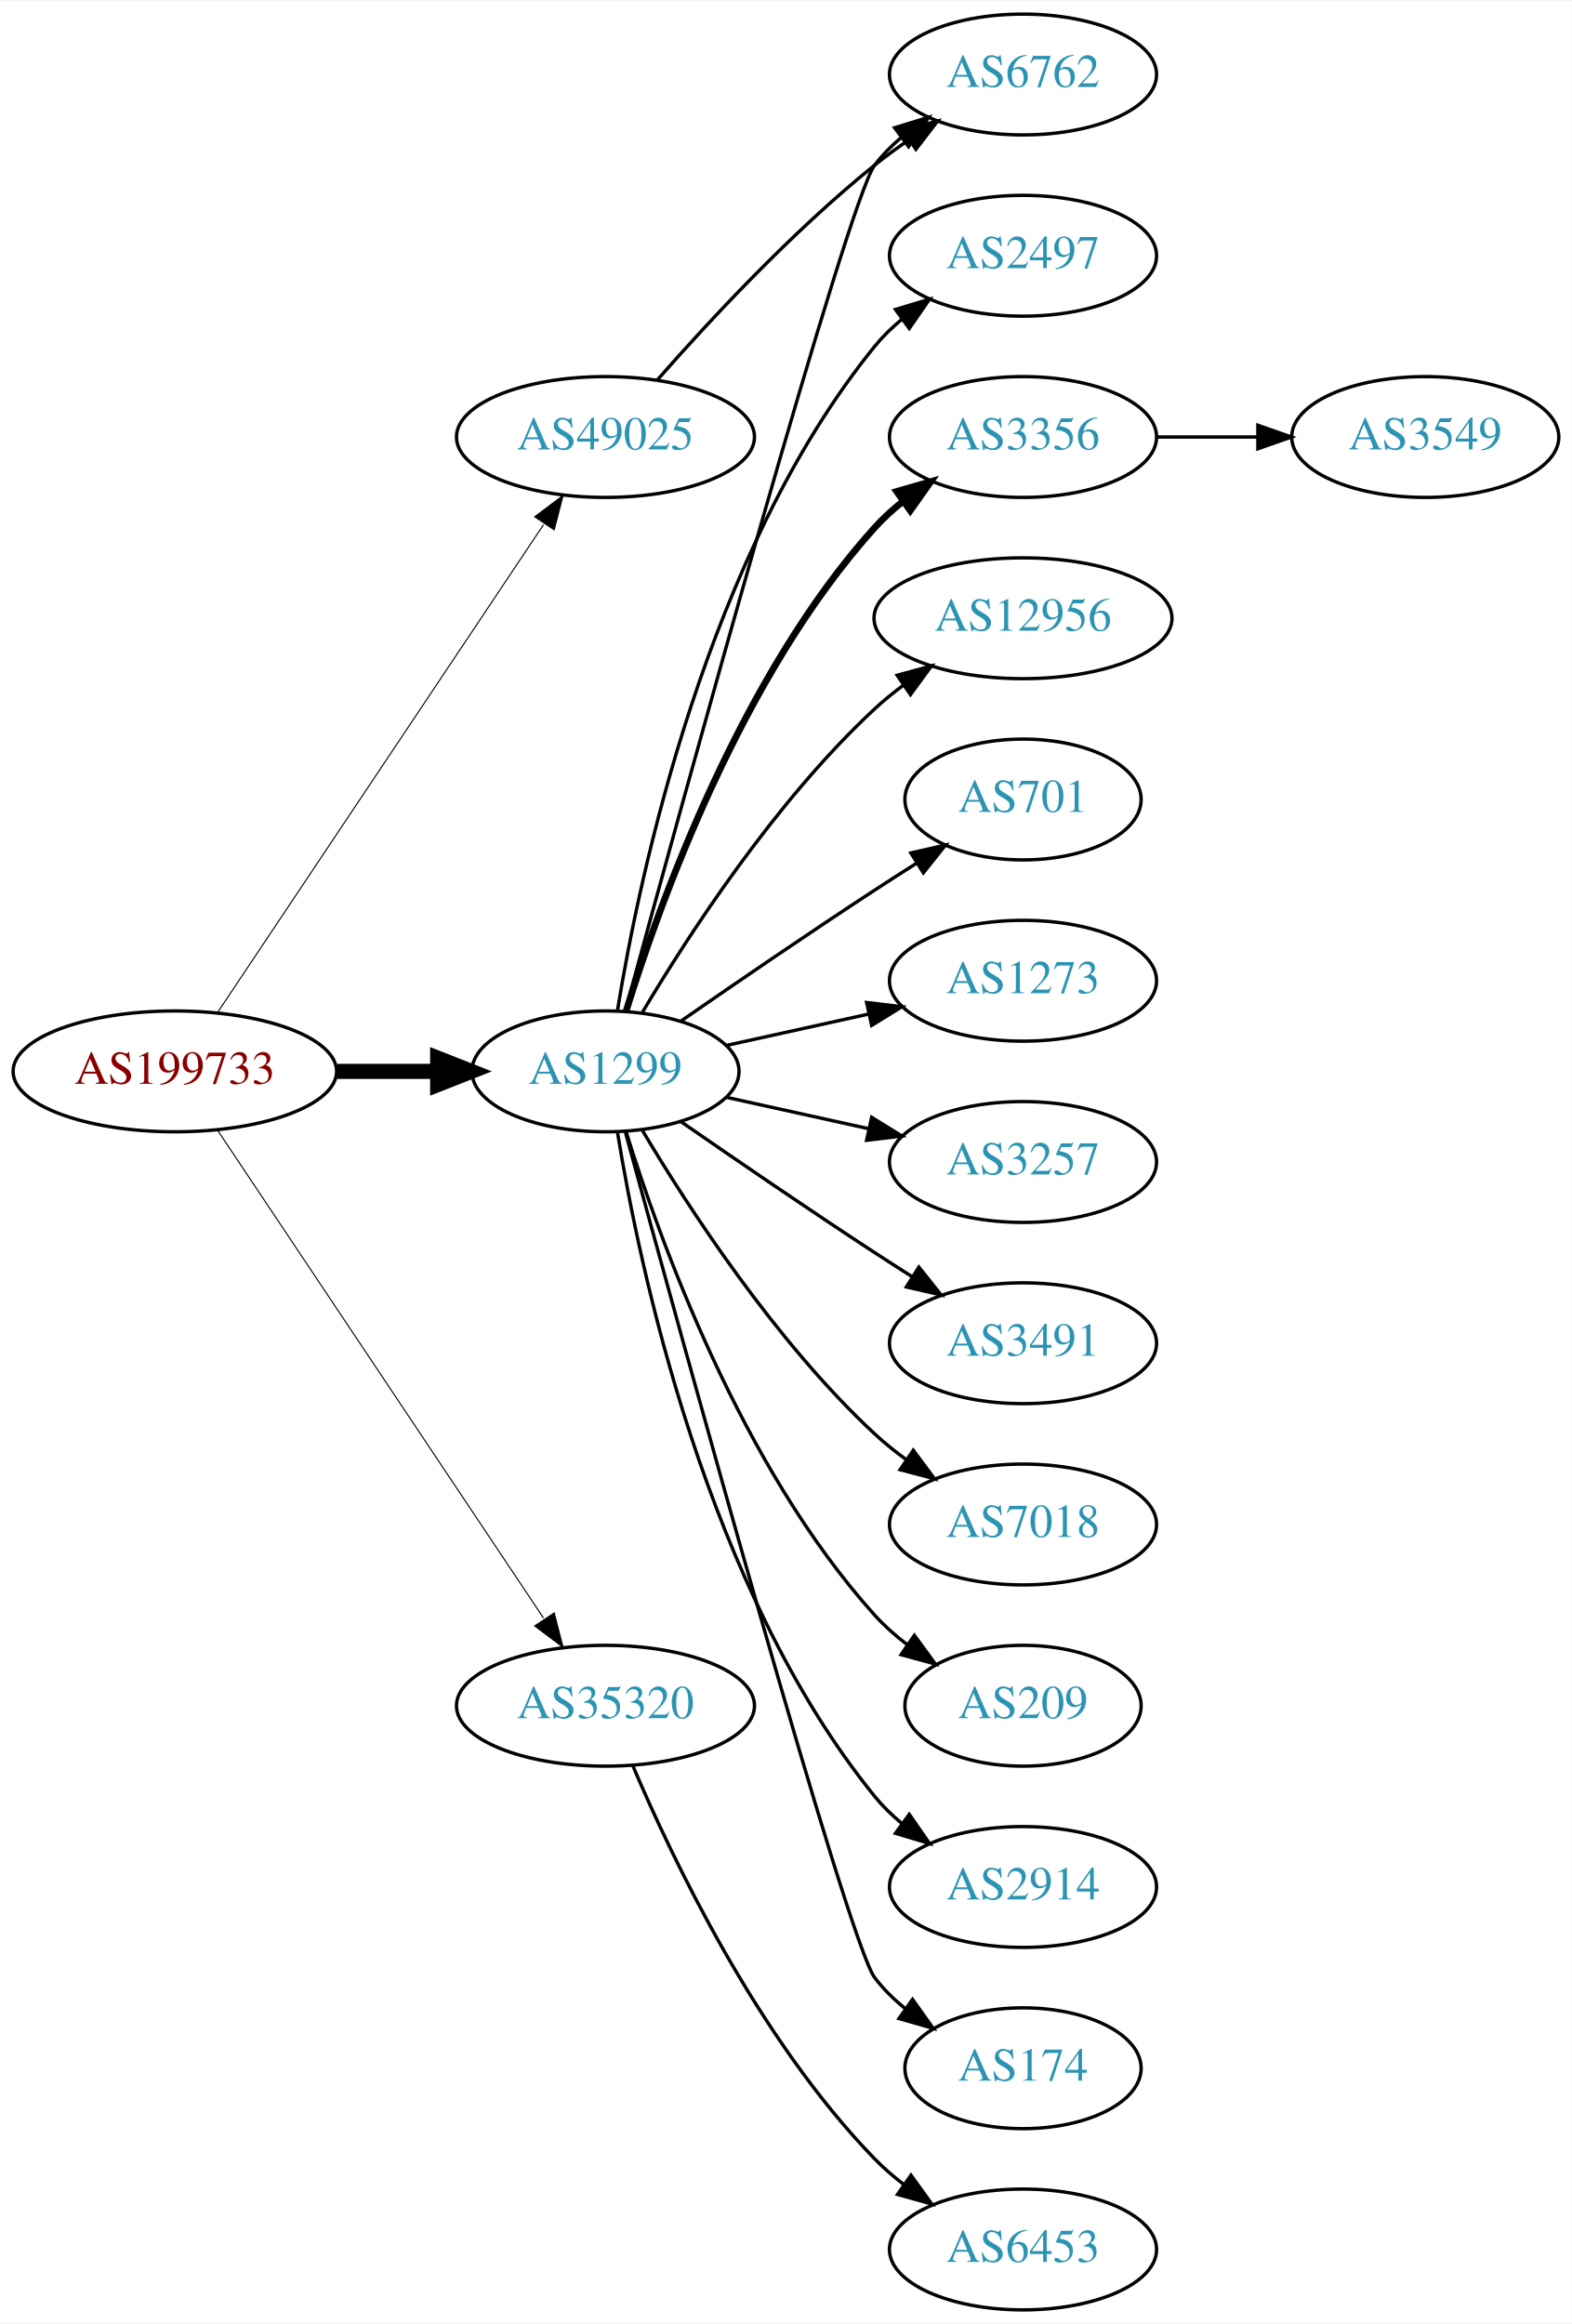
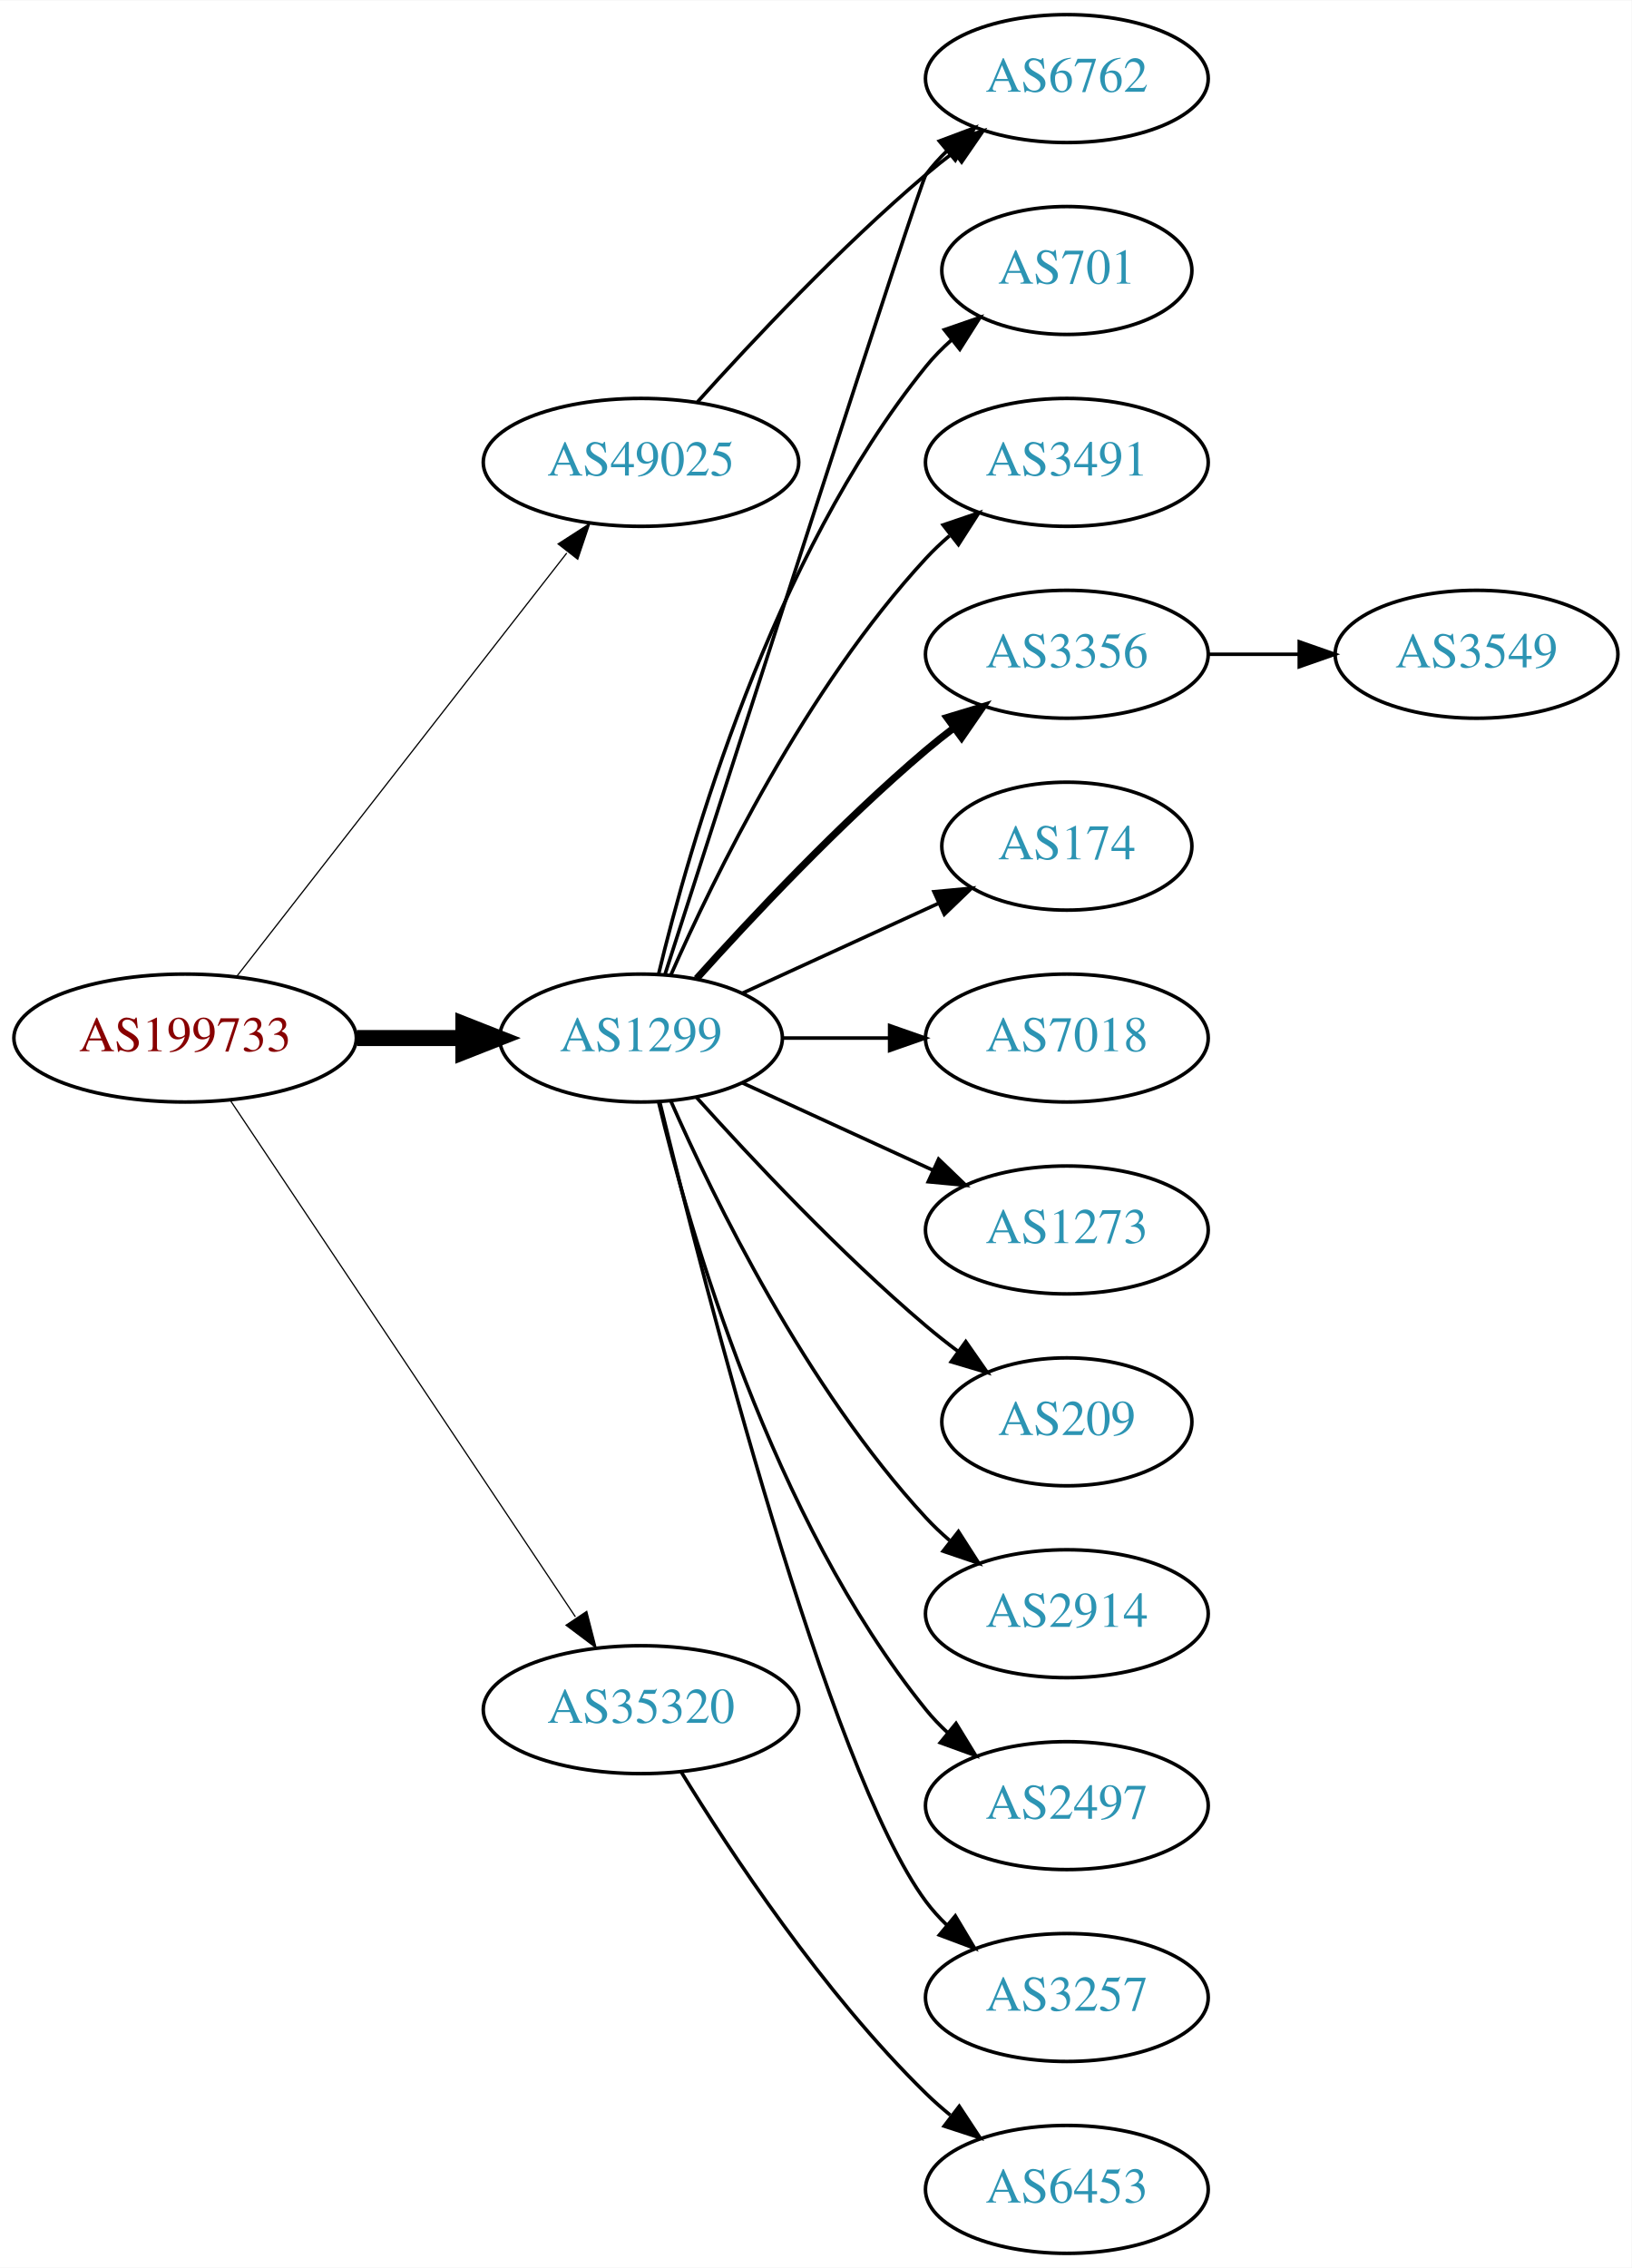
- <svg xmlns="http://www.w3.org/2000/svg" xmlns:xlink="http://www.w3.org/1999/xlink" width="468pt" height="692pt" viewBox="0.00 0.00 468.27 692.00">
-   <g id="graph0" class="graph" transform="scale(1 1) rotate(0) translate(4 688)">
-     <polygon fill="white" stroke="none" points="-4,4 -4,-688 464.269,-688 464.269,4 -4,4" />
+ <svg xmlns="http://www.w3.org/2000/svg" xmlns:xlink="http://www.w3.org/1999/xlink" width="459pt" height="638pt" viewBox="0.00 0.00 459.17 638.00">
+   <g id="graph0" class="graph" transform="scale(1 1) rotate(0) translate(4 634)">
+     <polygon fill="white" stroke="none" points="-4,4 -4,-634 455.17,-634 455.17,4 -4,4" />
    <g id="node1" class="node">
      <g id="a_node1">
        <a xlink:href="/asn/199733" xlink:title="AS199733 ~ Extrahost GmbH [AT]">
-           <ellipse fill="#ffffff" stroke="black" cx="48.096" cy="-369" rx="48.192" ry="18" />
-           <text text-anchor="middle" x="48.096" y="-365.3" font-family="Times,serif" font-size="14.00" fill="#880000">AS199733</text>
+           <ellipse fill="#ffffff" stroke="black" cx="48.096" cy="-342" rx="48.192" ry="18" />
+           <text text-anchor="middle" x="48.096" y="-338.3" font-family="Times,serif" font-size="14.00" fill="#880000">AS199733</text>
        </a>
      </g>
    </g>
    <g id="node2" class="node">
      <g id="a_node2">
        <a xlink:href="/asn/1299" xlink:title="AS1299 ~ Telia Carrier [EU]">
-           <ellipse fill="#ffffff" stroke="black" cx="176.388" cy="-369" rx="39.794" ry="18" />
-           <text text-anchor="middle" x="176.388" y="-365.3" font-family="Times,serif" font-size="14.00" fill="#2c94b3">AS1299</text>
+           <ellipse fill="#ffffff" stroke="black" cx="176.388" cy="-342" rx="39.794" ry="18" />
+           <text text-anchor="middle" x="176.388" y="-338.3" font-family="Times,serif" font-size="14.00" fill="#2c94b3">AS1299</text>
        </a>
      </g>
    </g>
    <g id="edge1" class="edge">
-       <path fill="none" stroke="black" stroke-width="4.5" d="M96.481,-369C106.248,-369 116.551,-369 126.373,-369" />
-       <polygon fill="black" stroke="black" stroke-width="4.5" points="126.393,-372.938 136.393,-369 126.393,-365.063 126.393,-372.938" />
+       <path fill="none" stroke="black" stroke-width="4.5" d="M96.481,-342C106.248,-342 116.551,-342 126.373,-342" />
+       <polygon fill="black" stroke="black" stroke-width="4.5" points="126.393,-345.938 136.393,-342 126.393,-338.063 126.393,-345.938" />
    </g>
    <g id="node3" class="node">
      <g id="a_node3">
        <a xlink:href="/asn/35320" xlink:title="AS35320 ~ Eurotranstelecom Ltd [UA]">
-           <ellipse fill="#ffffff" stroke="black" cx="176.388" cy="-180" rx="44.393" ry="18" />
-           <text text-anchor="middle" x="176.388" y="-176.3" font-family="Times,serif" font-size="14.00" fill="#2c94b3">AS35320</text>
+           <ellipse fill="#ffffff" stroke="black" cx="176.388" cy="-153" rx="44.393" ry="18" />
+           <text text-anchor="middle" x="176.388" y="-149.3" font-family="Times,serif" font-size="14.00" fill="#2c94b3">AS35320</text>
        </a>
      </g>
    </g>
    <g id="edge2" class="edge">
-       <path fill="none" stroke="black" stroke-width="0.321" d="M60.751,-351.558C83.024,-318.225 131.744,-245.314 157.924,-206.134" />
-       <polygon fill="black" stroke="black" stroke-width="0.321" points="161.115,-207.659 163.761,-197.4 155.295,-203.77 161.115,-207.659" />
+       <path fill="none" stroke="black" stroke-width="0.346" d="M60.751,-324.558C83.024,-291.225 131.744,-218.314 157.924,-179.134" />
+       <polygon fill="black" stroke="black" stroke-width="0.346" points="161.115,-180.659 163.761,-170.4 155.295,-176.77 161.115,-180.659" />
    </g>
    <g id="node4" class="node">
      <g id="a_node4">
        <a xlink:href="/asn/49025" xlink:title="AS49025 ~ PRO-ZETA a.s. [CZ]">
-           <ellipse fill="#ffffff" stroke="black" cx="176.388" cy="-558" rx="44.393" ry="18" />
-           <text text-anchor="middle" x="176.388" y="-554.3" font-family="Times,serif" font-size="14.00" fill="#2c94b3">AS49025</text>
+           <ellipse fill="#ffffff" stroke="black" cx="176.388" cy="-504" rx="44.393" ry="18" />
+           <text text-anchor="middle" x="176.388" y="-500.3" font-family="Times,serif" font-size="14.00" fill="#2c94b3">AS49025</text>
        </a>
      </g>
    </g>
    <g id="edge3" class="edge">
-       <path fill="none" stroke="black" stroke-width="0.321" d="M60.751,-386.442C83.024,-419.775 131.744,-492.686 157.924,-531.866" />
-       <polygon fill="black" stroke="black" stroke-width="0.321" points="155.295,-534.23 163.761,-540.6 161.115,-530.341 155.295,-534.23" />
+       <path fill="none" stroke="black" stroke-width="0.346" d="M62.611,-359.337C84.925,-387.96 129.574,-445.233 155.498,-478.486" />
+       <polygon fill="black" stroke="black" stroke-width="0.346" points="153.061,-481.053 161.969,-486.788 158.581,-476.749 153.061,-481.053" />
    </g>
    <g id="node5" class="node">
      <g id="a_node5">
-         <a xlink:href="/asn/2497" xlink:title="AS2497 ~ Internet Initiative Japan Inc. [JP]">
-           <ellipse fill="#ffffff" stroke="black" cx="300.78" cy="-612" rx="39.794" ry="18" />
-           <text text-anchor="middle" x="300.78" y="-608.3" font-family="Times,serif" font-size="14.00" fill="#2c94b3">AS2497</text>
+         <a xlink:href="/asn/701" xlink:title="AS701 ~ UUNET [US]">
+           <ellipse fill="#ffffff" stroke="black" cx="296.23" cy="-558" rx="35.194" ry="18" />
+           <text text-anchor="middle" x="296.23" y="-554.3" font-family="Times,serif" font-size="14.00" fill="#2c94b3">AS701</text>
        </a>
      </g>
    </g>
    <g id="edge4" class="edge">
-       <path fill="none" stroke="black" d="M179.968,-387.178C186.423,-426.997 206.495,-523.286 256.584,-585 258.952,-587.918 261.725,-590.612 264.702,-593.075" />
-       <polygon fill="black" stroke="black" points="262.778,-596.003 272.924,-599.052 266.894,-590.341 262.778,-596.003" />
+       <path fill="none" stroke="black" d="M181.314,-359.882C189.873,-395.609 213.021,-477.008 256.584,-531 258.691,-533.612 261.114,-536.079 263.699,-538.382" />
+       <polygon fill="black" stroke="black" points="261.766,-541.316 271.78,-544.775 266.109,-535.826 261.766,-541.316" />
    </g>
    <g id="node6" class="node">
      <g id="a_node6">
-         <a xlink:href="/asn/3356" xlink:title="AS3356 ~ Level 3 Parent, LLC [US]">
-           <ellipse fill="#ffffff" stroke="black" cx="300.78" cy="-558" rx="39.794" ry="18" />
-           <text text-anchor="middle" x="300.78" y="-554.3" font-family="Times,serif" font-size="14.00" fill="#2c94b3">AS3356</text>
+         <a xlink:href="/asn/3491" xlink:title="AS3491 ~ PCCW Global, Inc. [US]">
+           <ellipse fill="#ffffff" stroke="black" cx="296.23" cy="-504" rx="39.794" ry="18" />
+           <text text-anchor="middle" x="296.23" y="-500.3" font-family="Times,serif" font-size="14.00" fill="#2c94b3">AS3491</text>
        </a>
      </g>
    </g>
    <g id="edge5" class="edge">
-       <path fill="none" stroke="black" stroke-width="2" d="M182.525,-386.94C192.428,-418.979 216.766,-486.812 256.584,-531 259.1,-533.792 261.971,-536.401 265.01,-538.812" />
-       <polygon fill="black" stroke="black" stroke-width="2" points="263.139,-541.776 273.318,-544.715 267.194,-536.07 263.139,-541.776" />
+       <path fill="none" stroke="black" d="M184.803,-359.761C196.872,-387.183 222.843,-440.473 256.584,-477 258.614,-479.198 260.853,-481.319 263.199,-483.34" />
+       <polygon fill="black" stroke="black" points="261.411,-486.386 271.443,-489.794 265.726,-480.874 261.411,-486.386" />
    </g>
    <g id="node7" class="node">
      <g id="a_node7">
-         <a xlink:href="/asn/6762" xlink:title="AS6762 ~ TELECOM ITALIA SPARKLE S.p.A. [IT]">
-           <ellipse fill="#ffffff" stroke="black" cx="300.78" cy="-666" rx="39.794" ry="18" />
-           <text text-anchor="middle" x="300.78" y="-662.3" font-family="Times,serif" font-size="14.00" fill="#2c94b3">AS6762</text>
+         <a xlink:href="/asn/3356" xlink:title="AS3356 ~ Level 3 Parent, LLC [US]">
+           <ellipse fill="#ffffff" stroke="black" cx="296.23" cy="-450" rx="39.794" ry="18" />
+           <text text-anchor="middle" x="296.23" y="-446.3" font-family="Times,serif" font-size="14.00" fill="#2c94b3">AS3356</text>
        </a>
      </g>
    </g>
    <g id="edge6" class="edge">
-       <path fill="none" stroke="black" d="M182.333,-387.163C198.417,-446.06 248.67,-628.563 256.584,-639 258.854,-641.995 261.562,-644.74 264.498,-647.235" />
-       <polygon fill="black" stroke="black" points="262.538,-650.138 272.663,-653.256 266.693,-644.504 262.538,-650.138" />
+       <path fill="none" stroke="black" stroke-width="2" d="M192.034,-358.725C207.334,-375.765 232.432,-402.523 256.584,-423 259.081,-425.117 261.741,-427.232 264.453,-429.293" />
+       <polygon fill="black" stroke="black" stroke-width="2" points="262.489,-432.194 272.629,-435.266 266.619,-426.541 262.489,-432.194" />
    </g>
    <g id="node8" class="node">
      <g id="a_node8">
-         <a xlink:href="/asn/12956" xlink:title="AS12956 ~ TELXIUS [ES]">
-           <ellipse fill="#ffffff" stroke="black" cx="300.78" cy="-504" rx="44.393" ry="18" />
-           <text text-anchor="middle" x="300.78" y="-500.3" font-family="Times,serif" font-size="14.00" fill="#2c94b3">AS12956</text>
+         <a xlink:href="/asn/6762" xlink:title="AS6762 ~ TELECOM ITALIA SPARKLE S.p.A. [IT]">
+           <ellipse fill="#ffffff" stroke="black" cx="296.23" cy="-612" rx="39.794" ry="18" />
+           <text text-anchor="middle" x="296.23" y="-608.3" font-family="Times,serif" font-size="14.00" fill="#2c94b3">AS6762</text>
        </a>
      </g>
    </g>
    <g id="edge7" class="edge">
-       <path fill="none" stroke="black" d="M187.433,-386.671C201.004,-409.472 226.937,-449.472 256.584,-477 259.19,-479.42 262.044,-481.746 265.003,-483.948" />
-       <polygon fill="black" stroke="black" points="263.28,-487.012 273.502,-489.8 267.25,-481.246 263.28,-487.012" />
+       <path fill="none" stroke="black" d="M183.191,-360.064C201.167,-415.98 254.825,-582.628 256.584,-585 258.32,-587.342 260.322,-589.555 262.481,-591.63" />
+       <polygon fill="black" stroke="black" points="260.355,-594.414 270.274,-598.137 264.842,-589.041 260.355,-594.414" />
    </g>
    <g id="node9" class="node">
      <g id="a_node9">
-         <a xlink:href="/asn/701" xlink:title="AS701 ~ UUNET [US]">
-           <ellipse fill="#ffffff" stroke="black" cx="300.78" cy="-450" rx="35.194" ry="18" />
-           <text text-anchor="middle" x="300.78" y="-446.3" font-family="Times,serif" font-size="14.00" fill="#2c94b3">AS701</text>
+         <a xlink:href="/asn/174" xlink:title="AS174 ~ Cogent Communications [US]">
+           <ellipse fill="#ffffff" stroke="black" cx="296.23" cy="-396" rx="35.194" ry="18" />
+           <text text-anchor="middle" x="296.23" y="-392.3" font-family="Times,serif" font-size="14.00" fill="#2c94b3">AS174</text>
        </a>
      </g>
    </g>
    <g id="edge8" class="edge">
-       <path fill="none" stroke="black" d="M198.745,-383.901C214.596,-394.877 236.799,-410.079 256.584,-423 260.628,-425.642 264.914,-428.385 269.153,-431.067" />
-       <polygon fill="black" stroke="black" points="267.367,-434.079 277.697,-436.432 271.09,-428.15 267.367,-434.079" />
+       <path fill="none" stroke="black" d="M205.016,-354.661C221.433,-362.183 242.414,-371.798 260.011,-379.861" />
+       <polygon fill="black" stroke="black" points="258.839,-383.174 269.388,-384.158 261.755,-376.811 258.839,-383.174" />
    </g>
    <g id="node10" class="node">
      <g id="a_node10">
-         <a xlink:href="/asn/1273" xlink:title="AS1273 ~ Vodafone Group PLC [EU]">
-           <ellipse fill="#ffffff" stroke="black" cx="300.78" cy="-396" rx="39.794" ry="18" />
-           <text text-anchor="middle" x="300.78" y="-392.3" font-family="Times,serif" font-size="14.00" fill="#2c94b3">AS1273</text>
+         <a xlink:href="/asn/7018" xlink:title="AS7018 ~ AT&amp;T Services, Inc. [US]">
+           <ellipse fill="#ffffff" stroke="black" cx="296.23" cy="-342" rx="39.794" ry="18" />
+           <text text-anchor="middle" x="296.23" y="-338.3" font-family="Times,serif" font-size="14.00" fill="#2c94b3">AS7018</text>
        </a>
      </g>
    </g>
    <g id="edge9" class="edge">
-       <path fill="none" stroke="black" d="M212.46,-376.737C225.647,-379.646 240.827,-382.995 254.793,-386.076" />
-       <polygon fill="black" stroke="black" points="254.183,-389.525 264.702,-388.262 255.691,-382.69 254.183,-389.525" />
+       <path fill="none" stroke="black" d="M216.3,-342C225.854,-342 236.203,-342 246.166,-342" />
+       <polygon fill="black" stroke="black" points="246.358,-345.5 256.358,-342 246.358,-338.5 246.358,-345.5" />
    </g>
    <g id="node11" class="node">
      <g id="a_node11">
-         <a xlink:href="/asn/3257" xlink:title="AS3257 ~ GTT [DE]">
-           <ellipse fill="#ffffff" stroke="black" cx="300.78" cy="-342" rx="39.794" ry="18" />
-           <text text-anchor="middle" x="300.78" y="-338.3" font-family="Times,serif" font-size="14.00" fill="#2c94b3">AS3257</text>
+         <a xlink:href="/asn/1273" xlink:title="AS1273 ~ Vodafone Group PLC [EU]">
+           <ellipse fill="#ffffff" stroke="black" cx="296.23" cy="-288" rx="39.794" ry="18" />
+           <text text-anchor="middle" x="296.23" y="-284.3" font-family="Times,serif" font-size="14.00" fill="#2c94b3">AS1273</text>
        </a>
      </g>
    </g>
    <g id="edge10" class="edge">
-       <path fill="none" stroke="black" d="M212.46,-361.263C225.647,-358.354 240.827,-355.005 254.793,-351.924" />
-       <polygon fill="black" stroke="black" points="255.691,-355.31 264.702,-349.738 254.183,-348.475 255.691,-355.31" />
+       <path fill="none" stroke="black" d="M205.016,-329.339C220.973,-322.027 241.244,-312.739 258.527,-304.819" />
+       <polygon fill="black" stroke="black" points="260.141,-307.929 267.774,-300.581 257.225,-301.565 260.141,-307.929" />
    </g>
    <g id="node12" class="node">
      <g id="a_node12">
-         <a xlink:href="/asn/3491" xlink:title="AS3491 ~ PCCW Global, Inc. [US]">
-           <ellipse fill="#ffffff" stroke="black" cx="300.78" cy="-288" rx="39.794" ry="18" />
-           <text text-anchor="middle" x="300.78" y="-284.3" font-family="Times,serif" font-size="14.00" fill="#2c94b3">AS3491</text>
+         <a xlink:href="/asn/209" xlink:title="AS209 ~ CenturyLink Communications, LLC [US]">
+           <ellipse fill="#ffffff" stroke="black" cx="296.23" cy="-234" rx="35.194" ry="18" />
+           <text text-anchor="middle" x="296.23" y="-230.3" font-family="Times,serif" font-size="14.00" fill="#2c94b3">AS209</text>
        </a>
      </g>
    </g>
    <g id="edge11" class="edge">
-       <path fill="none" stroke="black" d="M198.745,-354.099C214.596,-343.123 236.799,-327.921 256.584,-315 260.166,-312.661 263.936,-310.241 267.696,-307.856" />
-       <polygon fill="black" stroke="black" points="269.759,-310.693 276.357,-302.404 266.03,-304.769 269.759,-310.693" />
+       <path fill="none" stroke="black" d="M192.034,-325.275C207.334,-308.235 232.432,-281.477 256.584,-261 259.436,-258.582 262.501,-256.167 265.612,-253.831" />
+       <polygon fill="black" stroke="black" points="267.785,-256.578 273.84,-247.884 263.685,-250.905 267.785,-256.578" />
    </g>
    <g id="node13" class="node">
      <g id="a_node13">
-         <a xlink:href="/asn/7018" xlink:title="AS7018 ~ AT&amp;T Services, Inc. [US]">
-           <ellipse fill="#ffffff" stroke="black" cx="300.78" cy="-234" rx="39.794" ry="18" />
-           <text text-anchor="middle" x="300.78" y="-230.3" font-family="Times,serif" font-size="14.00" fill="#2c94b3">AS7018</text>
+         <a xlink:href="/asn/2914" xlink:title="AS2914 ~ NTT America, Inc. [US]">
+           <ellipse fill="#ffffff" stroke="black" cx="296.23" cy="-180" rx="39.794" ry="18" />
+           <text text-anchor="middle" x="296.23" y="-176.3" font-family="Times,serif" font-size="14.00" fill="#2c94b3">AS2914</text>
        </a>
      </g>
    </g>
    <g id="edge12" class="edge">
-       <path fill="none" stroke="black" d="M187.433,-351.329C201.004,-328.528 226.937,-288.528 256.584,-261 259.49,-258.301 262.703,-255.72 266.027,-253.297" />
-       <polygon fill="black" stroke="black" points="268.087,-256.13 274.405,-247.625 264.162,-250.333 268.087,-256.13" />
+       <path fill="none" stroke="black" d="M184.803,-324.239C196.872,-296.817 222.843,-243.527 256.584,-207 258.614,-204.802 260.853,-202.681 263.199,-200.66" />
+       <polygon fill="black" stroke="black" points="265.726,-203.126 271.443,-194.206 261.411,-197.614 265.726,-203.126" />
    </g>
    <g id="node14" class="node">
      <g id="a_node14">
-         <a xlink:href="/asn/209" xlink:title="AS209 ~ CenturyLink Communications, LLC [US]">
-           <ellipse fill="#ffffff" stroke="black" cx="300.78" cy="-180" rx="35.194" ry="18" />
-           <text text-anchor="middle" x="300.78" y="-176.3" font-family="Times,serif" font-size="14.00" fill="#2c94b3">AS209</text>
+         <a xlink:href="/asn/2497" xlink:title="AS2497 ~ Internet Initiative Japan Inc. [JP]">
+           <ellipse fill="#ffffff" stroke="black" cx="296.23" cy="-126" rx="39.794" ry="18" />
+           <text text-anchor="middle" x="296.23" y="-122.3" font-family="Times,serif" font-size="14.00" fill="#2c94b3">AS2497</text>
        </a>
      </g>
    </g>
    <g id="edge13" class="edge">
-       <path fill="none" stroke="black" d="M182.525,-351.06C192.428,-319.021 216.766,-251.188 256.584,-207 259.448,-203.822 262.772,-200.881 266.279,-198.2" />
-       <polygon fill="black" stroke="black" points="268.412,-200.982 274.668,-192.431 264.446,-195.214 268.412,-200.982" />
+       <path fill="none" stroke="black" d="M181.314,-324.118C189.873,-288.391 213.021,-206.992 256.584,-153 258.415,-150.731 260.484,-148.57 262.691,-146.532" />
+       <polygon fill="black" stroke="black" points="265.042,-149.131 270.573,-140.094 260.614,-143.709 265.042,-149.131" />
    </g>
    <g id="node15" class="node">
      <g id="a_node15">
-         <a xlink:href="/asn/2914" xlink:title="AS2914 ~ NTT America, Inc. [US]">
-           <ellipse fill="#ffffff" stroke="black" cx="300.78" cy="-126" rx="39.794" ry="18" />
-           <text text-anchor="middle" x="300.78" y="-122.3" font-family="Times,serif" font-size="14.00" fill="#2c94b3">AS2914</text>
+         <a xlink:href="/asn/3257" xlink:title="AS3257 ~ GTT [DE]">
+           <ellipse fill="#ffffff" stroke="black" cx="296.23" cy="-72" rx="39.794" ry="18" />
+           <text text-anchor="middle" x="296.23" y="-68.3" font-family="Times,serif" font-size="14.00" fill="#2c94b3">AS3257</text>
        </a>
      </g>
    </g>
    <g id="edge14" class="edge">
-       <path fill="none" stroke="black" d="M179.968,-350.822C186.423,-311.003 206.495,-214.714 256.584,-153 258.952,-150.082 261.725,-147.388 264.702,-144.925" />
-       <polygon fill="black" stroke="black" points="266.894,-147.659 272.924,-138.948 262.778,-141.997 266.894,-147.659" />
+       <path fill="none" stroke="black" d="M181.71,-323.845C193.826,-273.979 229.033,-136.157 256.584,-99 258.32,-96.658 260.322,-94.445 262.481,-92.37" />
+       <polygon fill="black" stroke="black" points="264.842,-94.959 270.274,-85.863 260.355,-89.586 264.842,-94.959" />
+     </g>
+     <g id="node17" class="node">
+       <g id="a_node17">
+         <a xlink:href="/asn/6453" xlink:title="AS6453 ~ TATA COMMUNICATIONS (AMERICA) INC [US]">
+           <ellipse fill="#ffffff" stroke="black" cx="296.23" cy="-18" rx="39.794" ry="18" />
+           <text text-anchor="middle" x="296.23" y="-14.3" font-family="Times,serif" font-size="14.00" fill="#2c94b3">AS6453</text>
+         </a>
+       </g>
+     </g>
+     <g id="edge16" class="edge">
+       <path fill="none" stroke="black" d="M187.653,-135.56C201.462,-113.009 227.651,-73.278 256.584,-45 258.724,-42.908 261.041,-40.863 263.441,-38.895" />
+       <polygon fill="black" stroke="black" points="265.951,-41.382 271.782,-32.536 261.708,-35.815 265.951,-41.382" />
+     </g>
+     <g id="edge17" class="edge">
+       <path fill="none" stroke="black" d="M192.32,-521.044C207.646,-538.097 232.582,-564.65 256.584,-585 259.081,-587.117 261.741,-589.232 264.453,-591.293" />
+       <polygon fill="black" stroke="black" points="262.489,-594.194 272.629,-597.266 266.619,-588.541 262.489,-594.194" />
    </g>
    <g id="node16" class="node">
      <g id="a_node16">
-         <a xlink:href="/asn/174" xlink:title="AS174 ~ Cogent Communications [US]">
-           <ellipse fill="#ffffff" stroke="black" cx="300.78" cy="-72" rx="35.194" ry="18" />
-           <text text-anchor="middle" x="300.78" y="-68.3" font-family="Times,serif" font-size="14.00" fill="#2c94b3">AS174</text>
+         <a xlink:href="/asn/3549" xlink:title="AS3549 ~ Level 3 Parent, LLC [US]">
+           <ellipse fill="#ffffff" stroke="black" cx="411.523" cy="-450" rx="39.794" ry="18" />
+           <text text-anchor="middle" x="411.523" y="-446.3" font-family="Times,serif" font-size="14.00" fill="#2c94b3">AS3549</text>
        </a>
      </g>
    </g>
    <g id="edge15" class="edge">
-       <path fill="none" stroke="black" d="M182.333,-350.837C198.417,-291.94 248.67,-109.437 256.584,-99 259.168,-95.591 262.319,-92.506 265.729,-89.745" />
-       <polygon fill="black" stroke="black" points="267.867,-92.519 274.012,-83.888 263.826,-86.803 267.867,-92.519" />
-     </g>
-     <g id="node18" class="node">
-       <g id="a_node18">
-         <a xlink:href="/asn/6453" xlink:title="AS6453 ~ TATA COMMUNICATIONS (AMERICA) INC [US]">
-           <ellipse fill="#ffffff" stroke="black" cx="300.78" cy="-18" rx="39.794" ry="18" />
-           <text text-anchor="middle" x="300.78" y="-14.3" font-family="Times,serif" font-size="14.00" fill="#2c94b3">AS6453</text>
-         </a>
-       </g>
-     </g>
-     <g id="edge17" class="edge">
-       <path fill="none" stroke="black" d="M184.578,-162.025C196.345,-134.318 221.919,-80.652 256.584,-45 259.204,-42.305 262.144,-39.761 265.227,-37.392" />
-       <polygon fill="black" stroke="black" points="267.403,-40.141 273.596,-31.545 263.394,-34.403 267.403,-40.141" />
-     </g>
-     <g id="edge18" class="edge">
-       <path fill="none" stroke="black" d="M191.82,-574.983C206.952,-592.229 231.916,-619.148 256.584,-639 259.839,-641.62 263.364,-644.192 266.949,-646.646" />
-       <polygon fill="black" stroke="black" points="265.036,-649.577 275.321,-652.121 268.867,-643.719 265.036,-649.577" />
-     </g>
-     <g id="node17" class="node">
-       <g id="a_node17">
-         <a xlink:href="/asn/3549" xlink:title="AS3549 ~ Level 3 Parent, LLC [US]">
-           <ellipse fill="#ffffff" stroke="black" cx="420.622" cy="-558" rx="39.794" ry="18" />
-           <text text-anchor="middle" x="420.622" y="-554.3" font-family="Times,serif" font-size="14.00" fill="#2c94b3">AS3549</text>
-         </a>
-       </g>
-     </g>
-     <g id="edge16" class="edge">
-       <path fill="none" stroke="black" d="M340.692,-558C350.246,-558 360.595,-558 370.558,-558" />
-       <polygon fill="black" stroke="black" points="370.751,-561.5 380.75,-558 370.75,-554.5 370.751,-561.5" />
+       <path fill="none" stroke="black" d="M335.902,-450C344.105,-450 352.869,-450 361.401,-450" />
+       <polygon fill="black" stroke="black" points="361.641,-453.5 371.641,-450 361.641,-446.5 361.641,-453.5" />
    </g>
  </g>
</svg>
